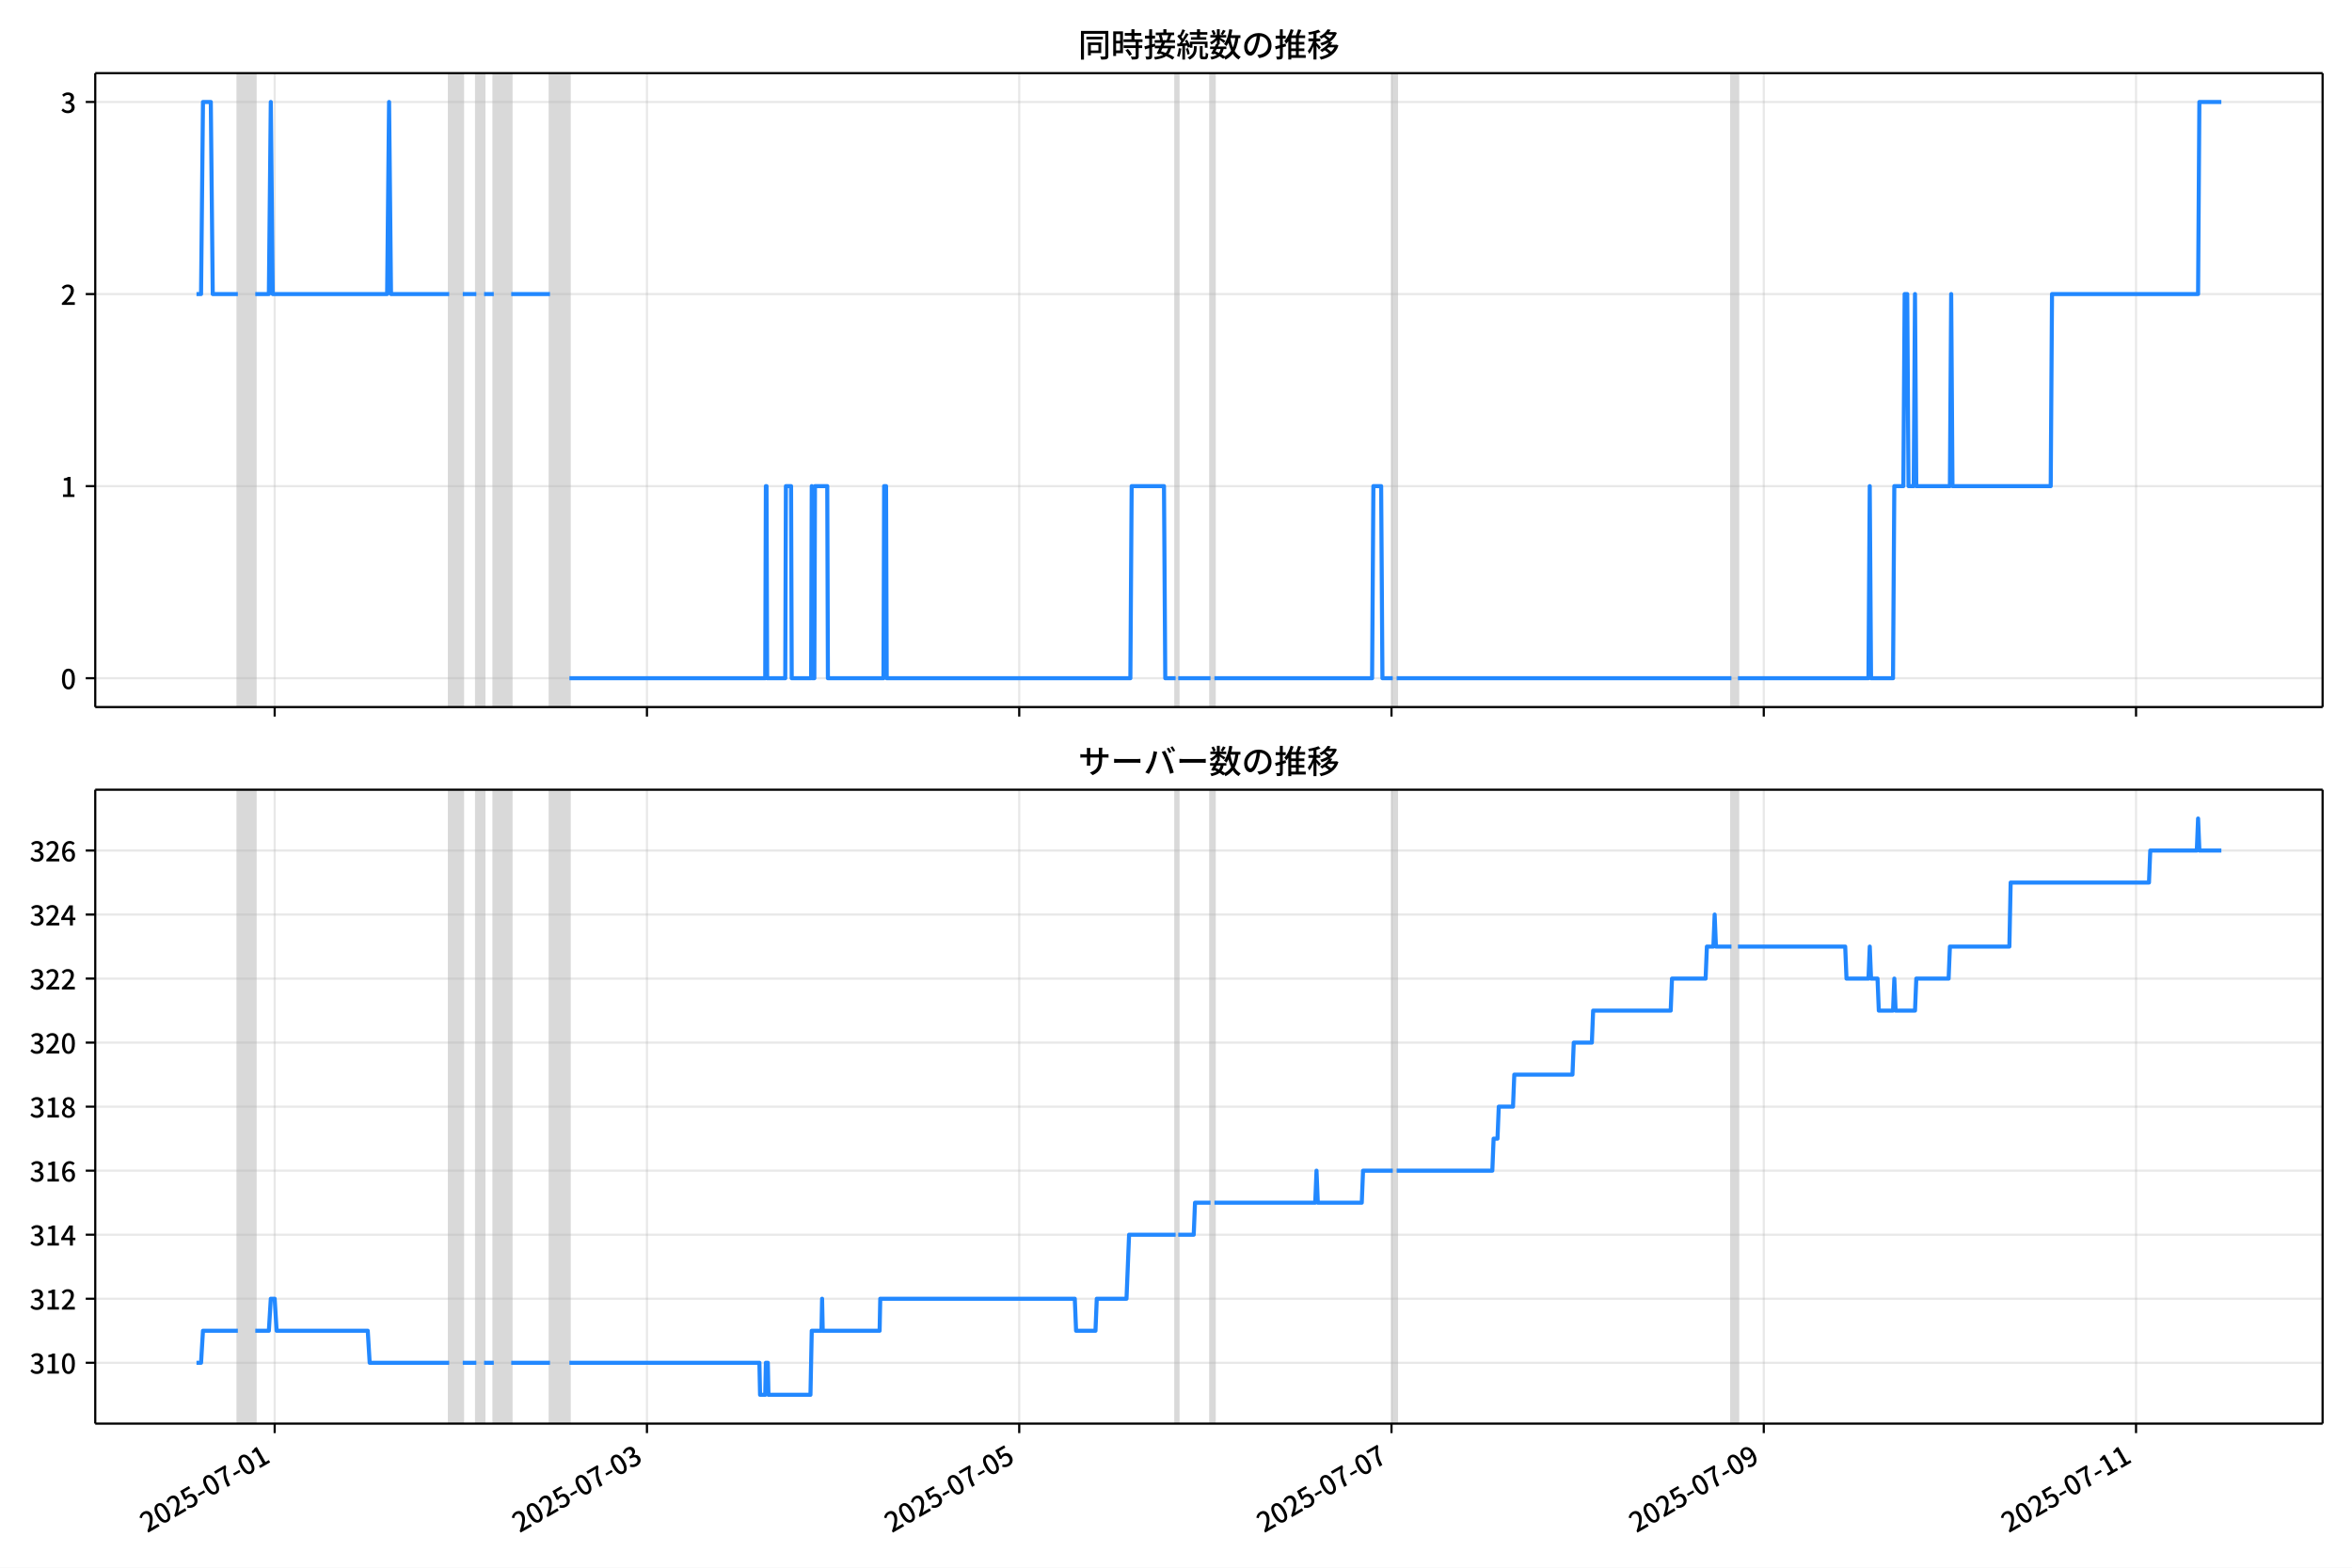
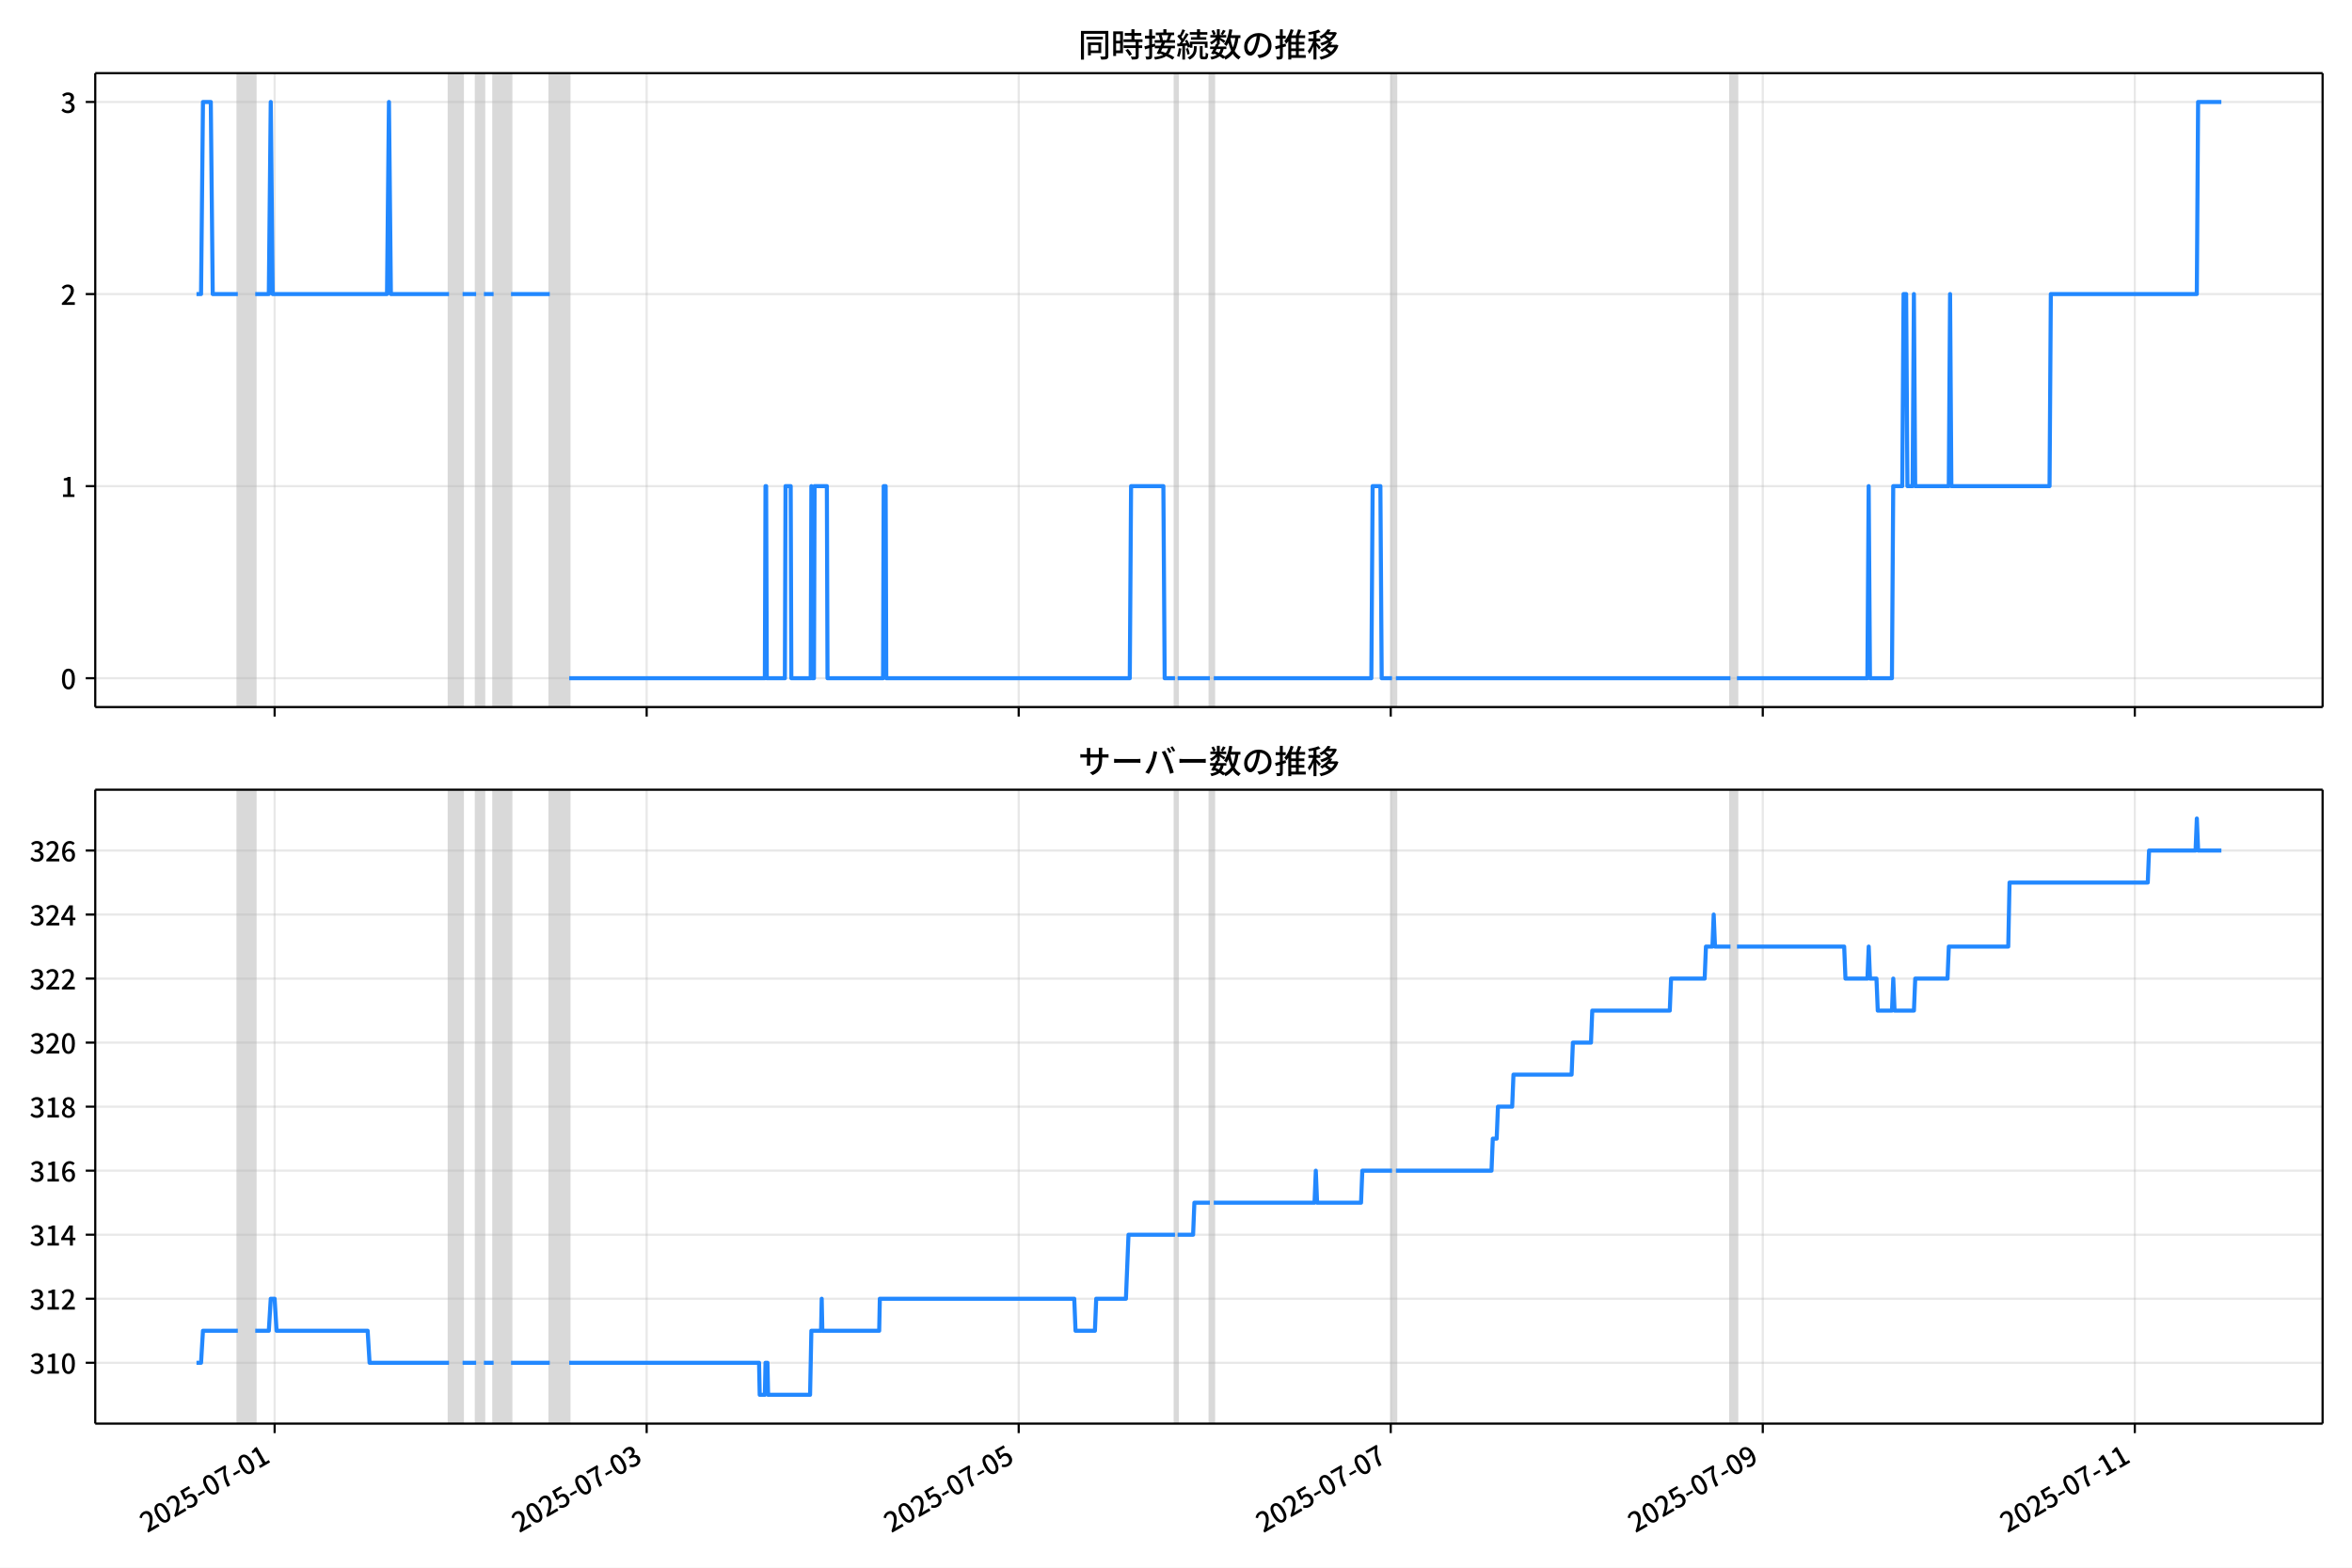
<svg xmlns="http://www.w3.org/2000/svg" xmlns:xlink="http://www.w3.org/1999/xlink" version="1.1" viewBox="0 0 864 576">
  <defs>
    <style type="text/css">*{stroke-linejoin: round; stroke-linecap: butt}</style>
  </defs>
  <g id="aa">
    <g id="ab">
      <path d="m0 576h864v-576h-864z" fill="#fff" />
    </g>
    <g id="ac">
      <g id="ad">
        <path d="m34.99 259.78h818.21v-232.9h-818.21z" fill="#fff" />
      </g>
      <g id="ae">
-         <path d="m87.369 259.78h6.41v-232.9h-6.41z" clip-path="url(#b)" fill="#808080" opacity=".3" stroke="#808080" />
+         <path d="m87.359 259.78h6.406v-232.9h-6.406z" clip-path="url(#b)" fill="#808080" opacity=".3" stroke="#808080" />
      </g>
      <g id="af">
-         <path d="m165.01 259.78h4.986v-232.9h-4.986z" clip-path="url(#b)" fill="#808080" opacity=".3" stroke="#808080" />
+         <path d="m164.95 259.78h4.983v-232.9h-4.983z" clip-path="url(#b)" fill="#808080" opacity=".3" stroke="#808080" />
      </g>
      <g id="ag">
-         <path d="m174.98 259.78h2.849v-232.9h-2.849z" clip-path="url(#b)" fill="#808080" opacity=".3" stroke="#808080" />
+         <path d="m174.91 259.78h2.847v-232.9h-2.847z" clip-path="url(#b)" fill="#808080" opacity=".3" stroke="#808080" />
      </g>
      <g id="ah">
-         <path d="m181.39 259.78h6.41v-232.9h-6.41z" clip-path="url(#b)" fill="#808080" opacity=".3" stroke="#808080" />
+         <path d="m181.32 259.78h6.406v-232.9h-6.406z" clip-path="url(#b)" fill="#808080" opacity=".3" stroke="#808080" />
      </g>
      <g id="ai">
-         <path d="m202.04 259.78h7.123v-232.9h-7.123z" clip-path="url(#b)" fill="#808080" opacity=".3" stroke="#808080" />
+         <path d="m201.96 259.78h7.118v-232.9h-7.118z" clip-path="url(#b)" fill="#808080" opacity=".3" stroke="#808080" />
      </g>
      <g id="aj">
-         <path d="m431.86 259.78h.95v-232.9h-.95z" clip-path="url(#b)" fill="#808080" opacity=".3" stroke="#808080" />
+         <path d="m431.63 259.78h.949v-232.9h-.949z" clip-path="url(#b)" fill="#808080" opacity=".3" stroke="#808080" />
      </g>
      <g id="ak">
-         <path d="m444.68 259.78h1.425v-232.9h-1.425z" clip-path="url(#b)" fill="#808080" opacity=".3" stroke="#808080" />
+         <path d="m444.45 259.78h1.424v-232.9h-1.424z" clip-path="url(#b)" fill="#808080" opacity=".3" stroke="#808080" />
      </g>
      <g id="al">
-         <path d="m511.64 259.78h1.425v-232.9h-1.425z" clip-path="url(#b)" fill="#808080" opacity=".3" stroke="#808080" />
+         <path d="m511.36 259.78h1.424v-232.9h-1.424z" clip-path="url(#b)" fill="#808080" opacity=".3" stroke="#808080" />
      </g>
      <g id="am">
-         <path d="m636.04 259.78h2.374v-232.9h-2.374z" clip-path="url(#b)" fill="#808080" opacity=".3" stroke="#808080" />
+         <path d="m635.69 259.78h2.373v-232.9h-2.373z" clip-path="url(#b)" fill="#808080" opacity=".3" stroke="#808080" />
      </g>
      <g id="an">
        <g id="ao">
          <g id="ap">
-             <path d="m100.9 259.78v-232.9" clip-path="url(#b)" fill="none" stroke="#b0b0b0" stroke-linecap="square" stroke-opacity=".3" stroke-width=".8" />
+             <path d="m100.88 259.78v-232.9" clip-path="url(#b)" fill="none" stroke="#b0b0b0" stroke-linecap="square" stroke-opacity=".3" stroke-width=".8" />
          </g>
          <g id="aq">
            <defs>
              <path id="f" d="m0 0v3.5" stroke="#000" stroke-width=".8" />
            </defs>
-             <use x="100.902" y="259.778" stroke="#000000" stroke-width=".8" xlink:href="#f" />
+             <use x="100.884" y="259.778" stroke="#000000" stroke-width=".8" xlink:href="#f" />
          </g>
        </g>
        <g id="ar">
          <g id="as">
-             <path d="m237.66 259.78v-232.9" clip-path="url(#b)" fill="none" stroke="#b0b0b0" stroke-linecap="square" stroke-opacity=".3" stroke-width=".8" />
+             <path d="m237.55 259.78v-232.9" clip-path="url(#b)" fill="none" stroke="#b0b0b0" stroke-linecap="square" stroke-opacity=".3" stroke-width=".8" />
          </g>
          <g id="at">
-             <use x="237.655" y="259.778" stroke="#000000" stroke-width=".8" xlink:href="#f" />
+             <use x="237.55" y="259.778" stroke="#000000" stroke-width=".8" xlink:href="#f" />
          </g>
        </g>
        <g id="au">
          <g id="av">
-             <path d="m374.41 259.78v-232.9" clip-path="url(#b)" fill="none" stroke="#b0b0b0" stroke-linecap="square" stroke-opacity=".3" stroke-width=".8" />
+             <path d="m374.22 259.78v-232.9" clip-path="url(#b)" fill="none" stroke="#b0b0b0" stroke-linecap="square" stroke-opacity=".3" stroke-width=".8" />
          </g>
          <g id="aw">
-             <use x="374.409" y="259.778" stroke="#000000" stroke-width=".8" xlink:href="#f" />
+             <use x="374.216" y="259.778" stroke="#000000" stroke-width=".8" xlink:href="#f" />
          </g>
        </g>
        <g id="ax">
          <g id="ay">
-             <path d="m511.16 259.78v-232.9" clip-path="url(#b)" fill="none" stroke="#b0b0b0" stroke-linecap="square" stroke-opacity=".3" stroke-width=".8" />
+             <path d="m510.88 259.78v-232.9" clip-path="url(#b)" fill="none" stroke="#b0b0b0" stroke-linecap="square" stroke-opacity=".3" stroke-width=".8" />
          </g>
          <g id="az">
-             <use x="511.162" y="259.778" stroke="#000000" stroke-width=".8" xlink:href="#f" />
+             <use x="510.882" y="259.778" stroke="#000000" stroke-width=".8" xlink:href="#f" />
          </g>
        </g>
        <g id="ba">
          <g id="bb">
-             <path d="m647.92 259.78v-232.9" clip-path="url(#b)" fill="none" stroke="#b0b0b0" stroke-linecap="square" stroke-opacity=".3" stroke-width=".8" />
+             <path d="m647.55 259.78v-232.9" clip-path="url(#b)" fill="none" stroke="#b0b0b0" stroke-linecap="square" stroke-opacity=".3" stroke-width=".8" />
          </g>
          <g id="bc">
-             <use x="647.916" y="259.778" stroke="#000000" stroke-width=".8" xlink:href="#f" />
+             <use x="647.549" y="259.778" stroke="#000000" stroke-width=".8" xlink:href="#f" />
          </g>
        </g>
        <g id="bd">
          <g id="be">
-             <path d="m784.67 259.78v-232.9" clip-path="url(#b)" fill="none" stroke="#b0b0b0" stroke-linecap="square" stroke-opacity=".3" stroke-width=".8" />
+             <path d="m784.21 259.78v-232.9" clip-path="url(#b)" fill="none" stroke="#b0b0b0" stroke-linecap="square" stroke-opacity=".3" stroke-width=".8" />
          </g>
          <g id="bf">
-             <use x="784.669" y="259.778" stroke="#000000" stroke-width=".8" xlink:href="#f" />
+             <use x="784.215" y="259.778" stroke="#000000" stroke-width=".8" xlink:href="#f" />
          </g>
        </g>
      </g>
      <g id="bg">
        <g id="bh">
          <g id="bi">
            <path d="m34.99 249.19h818.21" clip-path="url(#b)" fill="none" stroke="#b0b0b0" stroke-linecap="square" stroke-opacity=".3" stroke-width=".8" />
          </g>
          <g id="bj">
            <defs>
              <path id="e" d="m0 0h-3.5" stroke="#000" stroke-width=".8" />
            </defs>
            <use x="34.99" y="249.191" stroke="#000000" stroke-width=".8" xlink:href="#e" />
          </g>
          <g id="bk">
            <g transform="translate(22.29 253.18) scale(.1 -.1)">
              <defs>
                <path id="c" transform="scale(.015625)" d="m1830-90q-460 0-806 275-346 276-535 823-188 547-188 1366 0 820 188 1357 189 538 535 803 346 266 806 266 461 0 800-269 340-269 528-803 189-534 189-1354 0-819-189-1366-188-547-528-823-339-275-800-275zm0 589q237 0 422 185 186 186 288 599 103 413 103 1091 0 679-103 1082-102 403-288 582-185 180-422 180-236 0-422-180-186-179-292-582-105-403-105-1082 0-678 105-1091 106-413 292-599 186-185 422-185z" />
              </defs>
              <use xlink:href="#c" />
            </g>
          </g>
        </g>
        <g id="bl">
          <g id="bm">
            <path d="m34.99 178.62h818.21" clip-path="url(#b)" fill="none" stroke="#b0b0b0" stroke-linecap="square" stroke-opacity=".3" stroke-width=".8" />
          </g>
          <g id="bn">
            <use x="34.99" y="178.616" stroke="#000000" stroke-width=".8" xlink:href="#e" />
          </g>
          <g id="bo">
            <g transform="translate(22.29 182.6) scale(.1 -.1)">
              <defs>
                <path id="i" transform="scale(.015625)" d="m544 0v608h1037v3277h-845v467q333 58 579 147 247 90 451 218h557v-4109h915v-608h-2694z" />
              </defs>
              <use xlink:href="#i" />
            </g>
          </g>
        </g>
        <g id="bp">
          <g id="bq">
            <path d="m34.99 108.04h818.21" clip-path="url(#b)" fill="none" stroke="#b0b0b0" stroke-linecap="square" stroke-opacity=".3" stroke-width=".8" />
          </g>
          <g id="br">
            <use x="34.99" y="108.041" stroke="#000000" stroke-width=".8" xlink:href="#e" />
          </g>
          <g id="bs">
            <g transform="translate(22.29 112.03) scale(.1 -.1)">
              <defs>
                <path id="d" transform="scale(.015625)" d="m282 0v429q697 621 1164 1136 468 515 701 956 234 442 234 826 0 256-87 451-86 196-262 301-176 106-445 106-275 0-506-151-230-150-422-368l-416 410q301 333 637 518 336 186 803 186 429 0 749-176t496-493 176-745q0-455-224-919t-615-935q-390-470-889-950 186 20 394 36t374 16h1184v-634h-3046z" />
              </defs>
              <use xlink:href="#d" />
            </g>
          </g>
        </g>
        <g id="bt">
          <g id="bu">
            <path d="m34.99 37.466h818.21" clip-path="url(#b)" fill="none" stroke="#b0b0b0" stroke-linecap="square" stroke-opacity=".3" stroke-width=".8" />
          </g>
          <g id="bv">
            <use x="34.99" y="37.466" stroke="#000000" stroke-width=".8" xlink:href="#e" />
          </g>
          <g id="bw">
            <g transform="translate(22.29 41.451) scale(.1 -.1)">
              <defs>
                <path id="h" transform="scale(.015625)" d="m1715-90q-371 0-656 90t-503 240q-217 150-377 323l359 474q211-205 479-359 269-153 634-153 269 0 467 92 199 93 311 266t112 423q0 256-125 451t-429 300q-304 106-835 106v551q467 0 732 105 266 106 384 291 119 186 119 423 0 307-192 489-192 183-531 183-269 0-503-119-233-118-438-316l-384 460q282 256 614 413 333 157 737 157 422 0 748-144 327-144 512-413 186-269 186-659 0-403-221-685-221-281-592-422v-26q269-70 490-227t349-400 128-557q0-422-215-726-214-304-573-468-358-163-787-163z" />
              </defs>
              <use xlink:href="#h" />
            </g>
          </g>
        </g>
      </g>
      <g id="bx">
-         <path d="m72.181 108.04h1.672l.711-70.575h2.873l.714 70.575h9.218m6.41 0h4.986l.712-70.575.712 70.575h42.023l.712-70.575.712 70.575h21.368m4.986 0h4.986m2.849 0h3.561m6.41 0h14.245m7.123 141.15h71.938l.237-70.575h.237l.237 70.575h6.648l.237-70.575h1.899l.237 70.575h7.123l.237-70.575.237 70.575h.712l.237-70.575h4.511l.237 70.575h20.418l.237-70.575h.712l.237 70.575h89.507l.475-70.575h11.871l.475 70.575h3.799m.95 0h11.871m1.425 0h57.93l.475-70.575h2.849l.475 70.575h3.799m1.425 0h122.98m2.374 0h47.959l.475-70.575.475 70.575h8.072l.475-70.575h3.324l.475-70.575h.95l.475 70.575h1.899l.475-70.575.475 70.575h12.346l.475-70.575.475 70.575h36.088l.475-70.575h53.657l.475-70.575h8.072v0" clip-path="url(#b)" fill="none" stroke="#28f" stroke-linecap="square" stroke-width="1.5" />
+         <path d="m72.181 108.04h1.671l.71-70.575h2.871l.713 70.575h9.212m6.406 0h4.983l.712-70.575.712 70.575h41.996l.712-70.575.712 70.575h21.354m4.983 0h4.983m2.847 0h3.559m6.406 0h14.236m7.118 141.15h71.892l.237-70.575h.237l.237 70.575h6.644l.237-70.575h1.898l.237 70.575h7.118l.237-70.575.237 70.575h.712l.237-70.575h4.508l.237 70.575h20.405l.237-70.575h.712l.237 70.575h89.45l.475-70.575h11.863l.475 70.575h3.796m.949 0h11.863m1.424 0h57.893l.475-70.575h2.847l.475 70.575h3.796m1.424 0h122.9m2.373 0h47.928l.475-70.575.475 70.575h8.067l.475-70.575h3.322l.475-70.575h.949l.475 70.575h1.898l.475-70.575.475 70.575h12.338l.475-70.575.475 70.575h36.065l.475-70.575h53.623l.475-70.575h8.542v0" clip-path="url(#b)" fill="none" stroke="#28f" stroke-linecap="square" stroke-width="1.5" />
      </g>
      <g id="by">
        <path d="m34.99 259.78v-232.9" fill="none" stroke="#000" stroke-linecap="square" stroke-width=".8" />
      </g>
      <g id="bz">
        <path d="m853.2 259.78v-232.9" fill="none" stroke="#000" stroke-linecap="square" stroke-width=".8" />
      </g>
      <g id="ca">
        <path d="m34.99 259.78h818.21" fill="none" stroke="#000" stroke-linecap="square" stroke-width=".8" />
      </g>
      <g id="cb">
        <path d="m34.99 26.88h818.21" fill="none" stroke="#000" stroke-linecap="square" stroke-width=".8" />
      </g>
      <g id="cc">
        <g transform="translate(396.1 20.88) scale(.12 -.12)">
          <defs>
            <path id="v" transform="scale(.015625)" d="m1587 3936h3232v-518h-3232v518zm320-1114h557v-2534h-557v2534zm301 0h2291v-2086h-2291v512h1734v1069h-1734v505zm-1683 2260h5113v-570h-4524v-5056h-589v5626zm4768 0h595v-4896q0-250-67-397t-227-218q-160-77-426-96t-675-19q-13 83-45 192t-77 218q-45 108-89 185 281-13 527-13 247 0 330 0 83 7 118 42 36 35 36 112v4890z" />
            <path id="t" transform="scale(.015625)" d="m2714 4672h3238v-525h-3238v525zm-244-1235h3712v-538h-3712v538zm20-1184h3635v-531h-3635v531zm1523 3155h595v-2310h-595v2310zm832-2451h589v-2823q0-230-61-364-61-135-227-199-167-70-423-86t-633-16q-20 121-78 285-57 163-121 284 275-6 509-9t310-3q77 6 106 28 29 23 29 93v2810zm-2023-1677 487 282q153-160 313-352t294-381q135-189 206-343l-519-313q-64 153-189 348-124 196-278 394-154 199-314 365zm-2086 3718h1619v-4281h-1619v544h1056v3187h-1056v550zm32-1843h1293v-537h-1293v537zm-320 1843h563v-4832h-563v4832z" />
            <path id="u" transform="scale(.015625)" d="m3866 5408h614v-870h-614v870zm-1479-653h3597v-518h-3597v518zm-230-1485h4e3v-518h-4e3v518zm825 922 519 102q64-160 121-342 58-182 96-352 39-170 45-304l-544-128q-6 134-42 313-35 180-83 365-48 186-112 346zm1856 109 589-71q-96-275-202-557-105-281-195-486l-518 77q58 147 122 329 64 183 118 372t86 336zm-2643-2106h3943v-518h-3943v518zm1408 685 602-115q-167-371-362-784t-390-797-362-685l-525 179q160 288 346 666t368 784 323 752zm-659-2157 358 403q352-102 733-240 381-137 752-304 371-166 697-336 327-169 558-329l-384-461q-218 160-532 336-313 176-685 345-371 170-755 323-384 154-742 263zm1894 1114 583-71q-122-550-353-944-230-393-604-662t-922-435q-547-167-1296-269-25 128-93 269-67 141-137 230 678 64 1168 192t819 349q330 221 531 550 202 330 304 791zm-4684 217q396 90 953 240 557 151 1120 311l77-544q-525-154-1053-311-528-156-963-284l-134 588zm121 2093h1965v-563h-1965v563zm819 1248h576v-5229q0-236-51-374t-192-208q-141-77-355-99-214-23-541-16-13 115-64 288t-109 294q205-6 381-6t234 0q64 0 92 28 29 29 29 93v5229z" />
            <path id="s" transform="scale(.015625)" d="m4058 5408h595v-1798h-595v1798zm-1415-563h3443v-499h-3443v499zm231-992h3008v-499h-3008v499zm-224-877h3475v-1203h-531v729h-2432v-729h-512v1203zm1964-877h551v-1881q0-122 22-157 23-35 106-35 25 0 92 0 68 0 135 0t99 0q51 0 83 54t45 224 19 515q90-70 234-131t259-93q-19-429-83-662-64-234-183-326-118-93-316-93-39 0-103 0t-134 0-138 0q-67 0-99 0-237 0-365 64t-176 218q-48 153-48 422v1881zm-1164-6h550v-455q0-243-48-528-48-284-186-579-137-294-409-572-272-279-727-503-70 90-192 208-121 118-230 195 416 205 665 438 250 234 371 474 122 240 164 467 42 228 42 413v442zm-2240 3309 524-192q-121-244-259-503-137-259-275-496t-259-416l-410 173q122 186 246 438 125 253 240 515 116 263 193 481zm716-743 500-230q-224-359-496-756-272-396-548-764-275-368-518-650l-358 205q179 211 377 483 199 272 387 569 189 298 358 592 170 295 298 551zm-1721-665 307 403q166-154 339-340 173-185 320-364t224-327l-326-460q-77 160-218 348-141 189-314 384-172 196-332 356zm1485-832 435 179q128-211 249-458 122-246 215-474 93-227 137-412l-473-211q-32 185-119 422-86 237-201 486-115 250-243 468zm-1530-583q422 26 998 54 576 29 1184 68l7-499q-570-45-1127-84-556-38-992-70l-70 531zm1702-992 436 135q121-276 214-596t118-556l-454-148q-26 237-112 563-86 327-202 602zm-1363 109 499-83q-57-455-163-897-105-441-253-748-51 32-134 73-83 42-170 83-86 42-144 62 148 294 234 697t131 813zm691 627h525v-2861h-525v2861z" />
            <path id="m" transform="scale(.015625)" d="m224 2022h3187v-499h-3187v499zm51 2247h3111v-487h-3111v487zm1127-1735 563-121q-154-320-333-672t-352-679q-173-326-326-582l-532 173q148 243 324 566t345 669q170 346 311 646zm934-832 563-64q-89-480-262-838t-461-614-701-432-976-298q-25 128-99 269t-157 237q659 102 1085 303 426 202 666 554t342 883zm422 3597 519-211q-147-218-298-436-150-217-278-377l-403 186q121 173 252 413 132 240 208 425zm-1203 109h563v-2957h-563v2957zm-1075-320 448 186q134-192 246-420 112-227 157-393l-467-211q-38 172-147 406t-237 432zm1094-1050 397-236q-160-263-400-529-240-265-519-489-278-224-553-378-51 103-141 237-89 135-179 218 269 109 534 294 266 186 493 416 228 231 368 467zm487-204q83-45 246-145 163-99 352-211t346-211 221-150l-327-423q-83 77-230 198-147 122-317 253-170 132-327 250-156 119-259 189l295 250zm1798 396h2311v-556h-2311v556zm115 1178 615-90q-103-640-263-1235t-384-1101q-224-505-512-889-44 57-134 134t-186 157-166 125q275 339 473 796 199 458 340 995 141 538 217 1108zm1223-1510 614-58q-147-1101-445-1940-297-838-813-1443-515-604-1321-1014-26 71-90 177-64 105-134 208-70 102-128 159 742 346 1212 880 471 535 730 1290 260 755 375 1741zm-1005-135q134-851 387-1597 253-745 659-1305 407-560 1002-874-70-57-154-150-83-93-154-189-70-96-121-179-633 371-1056 988-422 618-688 1434-265 816-425 1783l550 89zm-3309-3065 327 416q377-148 754-330 378-182 701-378 324-195 548-368l-416-435q-211 179-519 378-307 198-666 383-358 186-729 334z" />
            <path id="r" transform="scale(.015625)" d="m3686 4378q-64-493-163-1041-99-547-265-1084-192-653-432-1104t-522-688-595-237q-320 0-596 221-275 221-448 621-172 400-172 931 0 537 220 1017 221 480 611 851 391 372 909 583 519 211 1121 211 576 0 1040-186 464-185 793-515 330-329 502-771 173-441 173-941 0-672-278-1194-278-521-816-851-538-329-1318-444l-378 601q166 20 307 42t263 48q307 70 585 217 279 148 496 375 218 227 342 534 125 308 125 692t-122 713q-121 330-358 573-236 243-582 380-346 138-781 138-525 0-935-186-409-185-694-489-284-304-432-656-147-352-147-678 0-365 89-605 90-240 224-355 135-115 276-115t288 144 297 457q151 314 298 800 147 461 246 982 100 522 145 1021l684-12z" />
            <path id="n" transform="scale(.015625)" d="m2995 2925h2893v-519h-2893v519zm0-1280h2893v-519h-2893v519zm-64-1299h3232v-557h-3232v557zm1312 3577h563v-3763h-563v3763zm429 1466 634-141q-154-390-340-794-185-403-339-684l-512 140q103 199 208 458 106 259 195 528 90 269 154 493zm-1472 25 582-147q-153-518-371-1018-217-499-483-931t-573-758q-38 64-109 160-70 96-147 198-77 103-141 160 416 416 733 1034t509 1302zm128-1203h2720v-537h-2720v-4205h-582v4422l313 320h269zm-3174-2157q396 90 953 240 557 151 1120 311l77-544q-525-154-1053-311-528-156-963-284l-134 588zm121 2093h1965v-563h-1965v563zm819 1248h576v-5229q0-236-51-374t-192-208q-141-77-355-99-214-23-541-16-13 115-64 288t-109 294q205-6 381-6t234 0q64 0 92 28 29 29 29 93v5229z" />
            <path id="l" transform="scale(.015625)" d="m4051 5402 595-109q-281-493-729-941t-1107-806q-39 64-106 144t-141 153q-73 74-137 119 608 288 1011 678t614 762zm-77-557h1511v-493h-1863l352 493zm1293 0h109l109 25 384-179q-192-505-496-905t-695-701q-390-301-845-519-454-217-947-358-44 109-137 253t-176 227q448 109 867 294 419 186 777 445 359 259 631 592t419 730v96zm-1990-954 377 307q167-96 336-218 170-121 320-249 151-128 247-237l-397-332q-90 108-237 236t-317 259q-169 132-329 234zm1107-934 595-109q-307-538-803-1031-496-492-1232-876-38 64-102 144t-138 156q-74 77-138 116 455 217 807 483t604 554q253 288 407 563zm-90-589h1460v-506h-1818l358 506zm1268 0h121l109 26 384-167q-192-614-531-1075t-787-794q-448-332-983-553-534-221-1129-355-45 115-132 269-86 153-176 249 551 96 1043 285 493 189 903 473 410 285 714 669t464 883v90zm-2132-1056 410 339q186-102 384-237 198-134 371-275t282-269l-435-371q-103 128-270 272-166 144-361 288t-381 253zm-2150 3533h589v-5376h-589v5376zm-992-1242h2336v-569h-2336v569zm1024-224 365-160q-96-339-231-707-134-368-291-727-157-358-336-672-179-313-365-537-44 128-134 291t-160 272q173 192 339 457 167 266 323 570 157 304 282 618t208 595zm941 1946 416-467q-314-122-695-221-380-99-784-173-403-74-780-131-20 102-71 236-51 135-102 231 358 58 732 138 375 80 711 179t573 208zm-397-2579q58-45 179-170 122-125 266-266 144-140 259-265t160-183l-352-473q-58 102-157 255-99 154-218 317-118 164-227 311-108 147-185 237l275 237z" />
          </defs>
          <use xlink:href="#v" />
          <use transform="translate(100)" xlink:href="#t" />
          <use transform="translate(200)" xlink:href="#u" />
          <use transform="translate(300)" xlink:href="#s" />
          <use transform="translate(400)" xlink:href="#m" />
          <use transform="translate(500)" xlink:href="#r" />
          <use transform="translate(600)" xlink:href="#n" />
          <use transform="translate(700)" xlink:href="#l" />
        </g>
      </g>
    </g>
    <g id="cd">
      <g id="ce">
        <path d="m34.99 523.06h818.21v-232.9h-818.21z" fill="#fff" />
      </g>
      <g id="cf">
-         <path d="m87.369 523.06h6.41v-232.9h-6.41z" clip-path="url(#a)" fill="#808080" opacity=".3" stroke="#808080" />
+         <path d="m87.359 523.06h6.406v-232.9h-6.406z" clip-path="url(#a)" fill="#808080" opacity=".3" stroke="#808080" />
      </g>
      <g id="cg">
-         <path d="m165.01 523.06h4.986v-232.9h-4.986z" clip-path="url(#a)" fill="#808080" opacity=".3" stroke="#808080" />
+         <path d="m164.95 523.06h4.983v-232.9h-4.983z" clip-path="url(#a)" fill="#808080" opacity=".3" stroke="#808080" />
      </g>
      <g id="ch">
-         <path d="m174.98 523.06h2.849v-232.9h-2.849z" clip-path="url(#a)" fill="#808080" opacity=".3" stroke="#808080" />
+         <path d="m174.91 523.06h2.847v-232.9h-2.847z" clip-path="url(#a)" fill="#808080" opacity=".3" stroke="#808080" />
      </g>
      <g id="ci">
-         <path d="m181.39 523.06h6.41v-232.9h-6.41z" clip-path="url(#a)" fill="#808080" opacity=".3" stroke="#808080" />
+         <path d="m181.32 523.06h6.406v-232.9h-6.406z" clip-path="url(#a)" fill="#808080" opacity=".3" stroke="#808080" />
      </g>
      <g id="cj">
-         <path d="m202.04 523.06h7.123v-232.9h-7.123z" clip-path="url(#a)" fill="#808080" opacity=".3" stroke="#808080" />
+         <path d="m201.96 523.06h7.118v-232.9h-7.118z" clip-path="url(#a)" fill="#808080" opacity=".3" stroke="#808080" />
      </g>
      <g id="ck">
-         <path d="m431.86 523.06h.95v-232.9h-.95z" clip-path="url(#a)" fill="#808080" opacity=".3" stroke="#808080" />
+         <path d="m431.63 523.06h.949v-232.9h-.949z" clip-path="url(#a)" fill="#808080" opacity=".3" stroke="#808080" />
      </g>
      <g id="cl">
-         <path d="m444.68 523.06h1.425v-232.9h-1.425z" clip-path="url(#a)" fill="#808080" opacity=".3" stroke="#808080" />
+         <path d="m444.45 523.06h1.424v-232.9h-1.424z" clip-path="url(#a)" fill="#808080" opacity=".3" stroke="#808080" />
      </g>
      <g id="cm">
-         <path d="m511.64 523.06h1.425v-232.9h-1.425z" clip-path="url(#a)" fill="#808080" opacity=".3" stroke="#808080" />
+         <path d="m511.36 523.06h1.424v-232.9h-1.424z" clip-path="url(#a)" fill="#808080" opacity=".3" stroke="#808080" />
      </g>
      <g id="cn">
-         <path d="m636.04 523.06h2.374v-232.9h-2.374z" clip-path="url(#a)" fill="#808080" opacity=".3" stroke="#808080" />
+         <path d="m635.69 523.06h2.373v-232.9h-2.373z" clip-path="url(#a)" fill="#808080" opacity=".3" stroke="#808080" />
      </g>
      <g id="co">
        <g id="cp">
          <g id="cq">
-             <path d="m100.9 523.06v-232.9" clip-path="url(#a)" fill="none" stroke="#b0b0b0" stroke-linecap="square" stroke-opacity=".3" stroke-width=".8" />
+             <path d="m100.88 523.06v-232.9" clip-path="url(#a)" fill="none" stroke="#b0b0b0" stroke-linecap="square" stroke-opacity=".3" stroke-width=".8" />
          </g>
          <g id="cr">
-             <use x="100.902" y="523.055" stroke="#000000" stroke-width=".8" xlink:href="#f" />
+             <use x="100.884" y="523.055" stroke="#000000" stroke-width=".8" xlink:href="#f" />
          </g>
          <g id="cs">
-             <g transform="translate(54.112 563.33) rotate(-30) scale(.1 -.1)">
+             <g transform="translate(54.094 563.33) rotate(-30) scale(.1 -.1)">
              <defs>
                <path id="k" transform="scale(.015625)" d="m1715-90q-365 0-653 90t-506 237q-217 147-383 307l352 480q134-134 294-246t361-183q202-70 452-70 262 0 473 118 212 119 333 346 122 227 122 541 0 460-247 716-246 256-649 256-224 0-384-64t-365-198l-365 237 141 2240h2387v-627h-1747l-109-1204q154 77 307 118 154 42 340 42 397 0 723-160t518-490q192-329 192-847 0-519-224-887t-586-560q-361-192-777-192z" />
                <path id="g" transform="scale(.015625)" d="m301 1536v544h1689v-544h-1689z" />
                <path id="j" transform="scale(.015625)" d="m1235 0q32 646 109 1187t224 1024 384 941 576 938h-2208v627h3027v-455q-409-512-665-989-256-476-397-969t-205-1053-90-1251h-755z" />
              </defs>
              <use xlink:href="#d" />
              <use transform="translate(57)" xlink:href="#c" />
              <use transform="translate(114)" xlink:href="#d" />
              <use transform="translate(171)" xlink:href="#k" />
              <use transform="translate(228)" xlink:href="#g" />
              <use transform="translate(263.7)" xlink:href="#c" />
              <use transform="translate(320.7)" xlink:href="#j" />
              <use transform="translate(377.7)" xlink:href="#g" />
              <use transform="translate(413.4)" xlink:href="#c" />
              <use transform="translate(470.4)" xlink:href="#i" />
            </g>
          </g>
        </g>
        <g id="ct">
          <g id="cu">
-             <path d="m237.66 523.06v-232.9" clip-path="url(#a)" fill="none" stroke="#b0b0b0" stroke-linecap="square" stroke-opacity=".3" stroke-width=".8" />
+             <path d="m237.55 523.06v-232.9" clip-path="url(#a)" fill="none" stroke="#b0b0b0" stroke-linecap="square" stroke-opacity=".3" stroke-width=".8" />
          </g>
          <g id="cv">
-             <use x="237.655" y="523.055" stroke="#000000" stroke-width=".8" xlink:href="#f" />
+             <use x="237.55" y="523.055" stroke="#000000" stroke-width=".8" xlink:href="#f" />
          </g>
          <g id="cw">
-             <g transform="translate(190.87 563.33) rotate(-30) scale(.1 -.1)">
+             <g transform="translate(190.76 563.33) rotate(-30) scale(.1 -.1)">
              <use xlink:href="#d" />
              <use transform="translate(57)" xlink:href="#c" />
              <use transform="translate(114)" xlink:href="#d" />
              <use transform="translate(171)" xlink:href="#k" />
              <use transform="translate(228)" xlink:href="#g" />
              <use transform="translate(263.7)" xlink:href="#c" />
              <use transform="translate(320.7)" xlink:href="#j" />
              <use transform="translate(377.7)" xlink:href="#g" />
              <use transform="translate(413.4)" xlink:href="#c" />
              <use transform="translate(470.4)" xlink:href="#h" />
            </g>
          </g>
        </g>
        <g id="cx">
          <g id="cy">
-             <path d="m374.41 523.06v-232.9" clip-path="url(#a)" fill="none" stroke="#b0b0b0" stroke-linecap="square" stroke-opacity=".3" stroke-width=".8" />
+             <path d="m374.22 523.06v-232.9" clip-path="url(#a)" fill="none" stroke="#b0b0b0" stroke-linecap="square" stroke-opacity=".3" stroke-width=".8" />
          </g>
          <g id="cz">
-             <use x="374.409" y="523.055" stroke="#000000" stroke-width=".8" xlink:href="#f" />
+             <use x="374.216" y="523.055" stroke="#000000" stroke-width=".8" xlink:href="#f" />
          </g>
          <g id="da">
-             <g transform="translate(327.62 563.33) rotate(-30) scale(.1 -.1)">
+             <g transform="translate(327.43 563.33) rotate(-30) scale(.1 -.1)">
              <use xlink:href="#d" />
              <use transform="translate(57)" xlink:href="#c" />
              <use transform="translate(114)" xlink:href="#d" />
              <use transform="translate(171)" xlink:href="#k" />
              <use transform="translate(228)" xlink:href="#g" />
              <use transform="translate(263.7)" xlink:href="#c" />
              <use transform="translate(320.7)" xlink:href="#j" />
              <use transform="translate(377.7)" xlink:href="#g" />
              <use transform="translate(413.4)" xlink:href="#c" />
              <use transform="translate(470.4)" xlink:href="#k" />
            </g>
          </g>
        </g>
        <g id="db">
          <g id="dc">
-             <path d="m511.16 523.06v-232.9" clip-path="url(#a)" fill="none" stroke="#b0b0b0" stroke-linecap="square" stroke-opacity=".3" stroke-width=".8" />
+             <path d="m510.88 523.06v-232.9" clip-path="url(#a)" fill="none" stroke="#b0b0b0" stroke-linecap="square" stroke-opacity=".3" stroke-width=".8" />
          </g>
          <g id="dd">
-             <use x="511.162" y="523.055" stroke="#000000" stroke-width=".8" xlink:href="#f" />
+             <use x="510.882" y="523.055" stroke="#000000" stroke-width=".8" xlink:href="#f" />
          </g>
          <g id="de">
-             <g transform="translate(464.37 563.33) rotate(-30) scale(.1 -.1)">
+             <g transform="translate(464.09 563.33) rotate(-30) scale(.1 -.1)">
              <use xlink:href="#d" />
              <use transform="translate(57)" xlink:href="#c" />
              <use transform="translate(114)" xlink:href="#d" />
              <use transform="translate(171)" xlink:href="#k" />
              <use transform="translate(228)" xlink:href="#g" />
              <use transform="translate(263.7)" xlink:href="#c" />
              <use transform="translate(320.7)" xlink:href="#j" />
              <use transform="translate(377.7)" xlink:href="#g" />
              <use transform="translate(413.4)" xlink:href="#c" />
              <use transform="translate(470.4)" xlink:href="#j" />
            </g>
          </g>
        </g>
        <g id="df">
          <g id="dg">
-             <path d="m647.92 523.06v-232.9" clip-path="url(#a)" fill="none" stroke="#b0b0b0" stroke-linecap="square" stroke-opacity=".3" stroke-width=".8" />
+             <path d="m647.55 523.06v-232.9" clip-path="url(#a)" fill="none" stroke="#b0b0b0" stroke-linecap="square" stroke-opacity=".3" stroke-width=".8" />
          </g>
          <g id="dh">
-             <use x="647.916" y="523.055" stroke="#000000" stroke-width=".8" xlink:href="#f" />
+             <use x="647.549" y="523.055" stroke="#000000" stroke-width=".8" xlink:href="#f" />
          </g>
          <g id="di">
-             <g transform="translate(601.13 563.33) rotate(-30) scale(.1 -.1)">
+             <g transform="translate(600.76 563.33) rotate(-30) scale(.1 -.1)">
              <defs>
                <path id="w" transform="scale(.015625)" d="m1562-90q-410 0-708 150-297 151-502 356l403 461q141-160 346-256t422-96q224 0 425 102 202 103 352 333 151 230 237 614 87 384 87 941 0 589-115 970t-323 563-496 182q-205 0-372-118-166-118-262-336t-96-525q0-301 86-512 87-211 259-323 173-112 417-112 224 0 460 141 237 141 448 461l32-544q-134-180-313-314t-371-208-384-74q-391 0-689 166-297 167-467 496-169 330-169 823 0 467 195 816t515 541 698 192q339 0 636-138 298-137 519-419 221-281 349-710t128-1018q0-691-141-1187t-391-807q-249-310-563-461-313-150-652-150z" />
              </defs>
              <use xlink:href="#d" />
              <use transform="translate(57)" xlink:href="#c" />
              <use transform="translate(114)" xlink:href="#d" />
              <use transform="translate(171)" xlink:href="#k" />
              <use transform="translate(228)" xlink:href="#g" />
              <use transform="translate(263.7)" xlink:href="#c" />
              <use transform="translate(320.7)" xlink:href="#j" />
              <use transform="translate(377.7)" xlink:href="#g" />
              <use transform="translate(413.4)" xlink:href="#c" />
              <use transform="translate(470.4)" xlink:href="#w" />
            </g>
          </g>
        </g>
        <g id="dj">
          <g id="dk">
-             <path d="m784.67 523.06v-232.9" clip-path="url(#a)" fill="none" stroke="#b0b0b0" stroke-linecap="square" stroke-opacity=".3" stroke-width=".8" />
+             <path d="m784.21 523.06v-232.9" clip-path="url(#a)" fill="none" stroke="#b0b0b0" stroke-linecap="square" stroke-opacity=".3" stroke-width=".8" />
          </g>
          <g id="dl">
-             <use x="784.669" y="523.055" stroke="#000000" stroke-width=".8" xlink:href="#f" />
+             <use x="784.215" y="523.055" stroke="#000000" stroke-width=".8" xlink:href="#f" />
          </g>
          <g id="dm">
-             <g transform="translate(737.88 563.33) rotate(-30) scale(.1 -.1)">
+             <g transform="translate(737.43 563.33) rotate(-30) scale(.1 -.1)">
              <use xlink:href="#d" />
              <use transform="translate(57)" xlink:href="#c" />
              <use transform="translate(114)" xlink:href="#d" />
              <use transform="translate(171)" xlink:href="#k" />
              <use transform="translate(228)" xlink:href="#g" />
              <use transform="translate(263.7)" xlink:href="#c" />
              <use transform="translate(320.7)" xlink:href="#j" />
              <use transform="translate(377.7)" xlink:href="#g" />
              <use transform="translate(413.4)" xlink:href="#i" />
              <use transform="translate(470.4)" xlink:href="#i" />
            </g>
          </g>
        </g>
      </g>
      <g id="dn">
        <g id="do">
          <g id="dp">
            <path d="m34.99 500.71h818.21" clip-path="url(#a)" fill="none" stroke="#b0b0b0" stroke-linecap="square" stroke-opacity=".3" stroke-width=".8" />
          </g>
          <g id="dq">
            <use x="34.99" y="500.707" stroke="#000000" stroke-width=".8" xlink:href="#e" />
          </g>
          <g id="dr">
            <g transform="translate(10.89 504.69) scale(.1 -.1)">
              <use xlink:href="#h" />
              <use transform="translate(57)" xlink:href="#i" />
              <use transform="translate(114)" xlink:href="#c" />
            </g>
          </g>
        </g>
        <g id="ds">
          <g id="dt">
            <path d="m34.99 477.18h818.21" clip-path="url(#a)" fill="none" stroke="#b0b0b0" stroke-linecap="square" stroke-opacity=".3" stroke-width=".8" />
          </g>
          <g id="du">
            <use x="34.99" y="477.182" stroke="#000000" stroke-width=".8" xlink:href="#e" />
          </g>
          <g id="dv">
            <g transform="translate(10.89 481.17) scale(.1 -.1)">
              <use xlink:href="#h" />
              <use transform="translate(57)" xlink:href="#i" />
              <use transform="translate(114)" xlink:href="#d" />
            </g>
          </g>
        </g>
        <g id="dw">
          <g id="dx">
            <path d="m34.99 453.66h818.21" clip-path="url(#a)" fill="none" stroke="#b0b0b0" stroke-linecap="square" stroke-opacity=".3" stroke-width=".8" />
          </g>
          <g id="dy">
            <use x="34.99" y="453.657" stroke="#000000" stroke-width=".8" xlink:href="#e" />
          </g>
          <g id="dz">
            <g transform="translate(10.89 457.64) scale(.1 -.1)">
              <defs>
                <path id="p" transform="scale(.015625)" d="m2170 0v3072q0 192 12 457 13 266 20 458h-26q-90-179-183-365-92-185-195-364l-921-1415h2579v-576h-3328v493l1875 2957h858v-4717h-691z" />
              </defs>
              <use xlink:href="#h" />
              <use transform="translate(57)" xlink:href="#i" />
              <use transform="translate(114)" xlink:href="#p" />
            </g>
          </g>
        </g>
        <g id="ea">
          <g id="eb">
            <path d="m34.99 430.13h818.21" clip-path="url(#a)" fill="none" stroke="#b0b0b0" stroke-linecap="square" stroke-opacity=".3" stroke-width=".8" />
          </g>
          <g id="ec">
            <use x="34.99" y="430.132" stroke="#000000" stroke-width=".8" xlink:href="#e" />
          </g>
          <g id="ed">
            <g transform="translate(10.89 434.12) scale(.1 -.1)">
              <defs>
                <path id="o" transform="scale(.015625)" d="m1971-90q-339 0-634 144-294 144-518 435-224 292-352 733-128 442-128 1044 0 678 147 1161 148 483 397 784 250 301 570 445t665 144q397 0 688-147 292-147 490-359l-403-448q-128 154-327 253-198 99-409 99-307 0-567-182-259-182-413-605-153-422-153-1145 0-608 115-1002t326-589q212-195 493-195 212 0 375 121 163 122 259 343t96 522q0 300-90 511-89 212-259 320-169 109-419 109-211 0-451-134t-458-461l-25 538q134 192 313 323t374 201q196 71 375 71 397 0 694-163 298-163 467-490 170-326 170-825 0-468-195-817-195-348-512-544-317-195-701-195z" />
              </defs>
              <use xlink:href="#h" />
              <use transform="translate(57)" xlink:href="#i" />
              <use transform="translate(114)" xlink:href="#o" />
            </g>
          </g>
        </g>
        <g id="ee">
          <g id="ef">
            <path d="m34.99 406.61h818.21" clip-path="url(#a)" fill="none" stroke="#b0b0b0" stroke-linecap="square" stroke-opacity=".3" stroke-width=".8" />
          </g>
          <g id="eg">
            <use x="34.99" y="406.607" stroke="#000000" stroke-width=".8" xlink:href="#e" />
          </g>
          <g id="eh">
            <g transform="translate(10.89 410.59) scale(.1 -.1)">
              <defs>
                <path id="x" transform="scale(.015625)" d="m1830-90q-441 0-787 163-345 164-547 448-202 285-202 650 0 314 122 557t314 419 403 291v32q-256 186-442 458-185 272-185 643 0 365 176 640t480 425q304 151 694 151 410 0 704-160t457-439q164-278 164-649 0-237-96-448t-234-381q-137-169-291-278v-32q218-115 397-285 179-169 288-406t109-557q0-346-189-628-189-281-532-448-342-166-803-166zm314 2708q205 198 310 419 106 221 106 464 0 211-83 384t-247 272q-163 99-393 99-288 0-480-183-192-182-192-502 0-256 134-429 135-172 359-294t486-230zm-294-2170q236 0 418 89 183 90 285 253 103 164 103 388 0 211-90 367-89 157-246 272-157 116-368 215t-454 195q-244-173-398-426-153-252-153-553 0-237 118-416 119-179 324-282 205-102 461-102z" />
              </defs>
              <use xlink:href="#h" />
              <use transform="translate(57)" xlink:href="#i" />
              <use transform="translate(114)" xlink:href="#x" />
            </g>
          </g>
        </g>
        <g id="ei">
          <g id="ej">
            <path d="m34.99 383.08h818.21" clip-path="url(#a)" fill="none" stroke="#b0b0b0" stroke-linecap="square" stroke-opacity=".3" stroke-width=".8" />
          </g>
          <g id="ek">
            <use x="34.99" y="383.082" stroke="#000000" stroke-width=".8" xlink:href="#e" />
          </g>
          <g id="el">
            <g transform="translate(10.89 387.07) scale(.1 -.1)">
              <use xlink:href="#h" />
              <use transform="translate(57)" xlink:href="#d" />
              <use transform="translate(114)" xlink:href="#c" />
            </g>
          </g>
        </g>
        <g id="em">
          <g id="en">
            <path d="m34.99 359.56h818.21" clip-path="url(#a)" fill="none" stroke="#b0b0b0" stroke-linecap="square" stroke-opacity=".3" stroke-width=".8" />
          </g>
          <g id="eo">
            <use x="34.99" y="359.557" stroke="#000000" stroke-width=".8" xlink:href="#e" />
          </g>
          <g id="ep">
            <g transform="translate(10.89 363.54) scale(.1 -.1)">
              <use xlink:href="#h" />
              <use transform="translate(57)" xlink:href="#d" />
              <use transform="translate(114)" xlink:href="#d" />
            </g>
          </g>
        </g>
        <g id="eq">
          <g id="er">
            <path d="m34.99 336.03h818.21" clip-path="url(#a)" fill="none" stroke="#b0b0b0" stroke-linecap="square" stroke-opacity=".3" stroke-width=".8" />
          </g>
          <g id="es">
            <use x="34.99" y="336.032" stroke="#000000" stroke-width=".8" xlink:href="#e" />
          </g>
          <g id="et">
            <g transform="translate(10.89 340.02) scale(.1 -.1)">
              <use xlink:href="#h" />
              <use transform="translate(57)" xlink:href="#d" />
              <use transform="translate(114)" xlink:href="#p" />
            </g>
          </g>
        </g>
        <g id="eu">
          <g id="ev">
            <path d="m34.99 312.51h818.21" clip-path="url(#a)" fill="none" stroke="#b0b0b0" stroke-linecap="square" stroke-opacity=".3" stroke-width=".8" />
          </g>
          <g id="ew">
            <use x="34.99" y="312.507" stroke="#000000" stroke-width=".8" xlink:href="#e" />
          </g>
          <g id="ex">
            <g transform="translate(10.89 316.49) scale(.1 -.1)">
              <use xlink:href="#h" />
              <use transform="translate(57)" xlink:href="#d" />
              <use transform="translate(114)" xlink:href="#o" />
            </g>
          </g>
        </g>
      </g>
      <g id="ey">
-         <path d="m72.181 500.71h1.672l.711-11.763h12.805m6.41 0h4.986l.712-11.763h1.425l.712 11.763h33.476l.712 11.763h29.203m4.986 0h4.986m2.849 0h3.561m6.41 0h14.245m7.123 0h69.801l.237 11.763h1.899l.237-11.763h.712l.237 11.763h15.432l.475-23.525h3.561l.237-11.763.237 11.763h20.893l.237-11.763h71.463l.475 11.763h7.123l.475-11.763h10.921l.95-23.525h17.094m.95 0h5.698l.475-11.763h5.698m1.425 0h37.037l.475-11.763.475 11.763h16.145l.475-11.763h10.921m1.425 0h35.138l.475-11.763h1.425l.475-11.763h5.223l.475-11.763h21.368l.475-11.763h6.648l.475-11.763h28.49l.475-11.763h12.346l.475-11.763h2.374l.475-11.763.475 11.763h5.698m2.374 0h39.412l.475 11.763h8.072l.475-11.763.475 11.763h2.374l.475 11.763h5.223l.475-11.763.475 11.763h7.123l.475-11.763h11.871l.475-11.763h21.843l.475-23.525h50.808l.475-11.763h17.094l.475-11.763.475 11.763h8.072v0" clip-path="url(#a)" fill="none" stroke="#28f" stroke-linecap="square" stroke-width="1.5" />
+         <path d="m72.181 500.71h1.671l.71-11.763h12.797m6.406 0h4.983l.712-11.763h1.424l.712 11.763h33.455l.712 11.763h29.184m4.983 0h4.983m2.847 0h3.559m6.406 0h14.236m7.118 0h69.757l.237 11.763h1.898l.237-11.763h.712l.237 11.763h15.422l.475-23.525h3.559l.237-11.763.237 11.763h20.88l.237-11.763h71.418l.475 11.763h7.118l.475-11.763h10.914l.949-23.525h17.083m.949 0h5.694l.475-11.763h5.694m1.424 0h37.014l.475-11.763.475 11.763h16.134l.475-11.763h10.914m1.424 0h35.116l.475-11.763h1.424l.475-11.763h5.22l.475-11.763h21.354l.475-11.763h6.644l.475-11.763h28.472l.475-11.763h12.338l.475-11.763h2.373l.475-11.763.475 11.763h5.694m2.373 0h39.386l.475 11.763h8.067l.475-11.763.475 11.763h2.373l.475 11.763h5.22l.475-11.763.475 11.763h7.118l.475-11.763h11.863l.475-11.763h21.829l.475-23.525h50.775l.475-11.763h17.083l.475-11.763.475 11.763h8.542v0" clip-path="url(#a)" fill="none" stroke="#28f" stroke-linecap="square" stroke-width="1.5" />
      </g>
      <g id="ez">
        <path d="m34.99 523.06v-232.9" fill="none" stroke="#000" stroke-linecap="square" stroke-width=".8" />
      </g>
      <g id="fa">
        <path d="m853.2 523.06v-232.9" fill="none" stroke="#000" stroke-linecap="square" stroke-width=".8" />
      </g>
      <g id="fb">
        <path d="m34.99 523.06h818.21" fill="none" stroke="#000" stroke-linecap="square" stroke-width=".8" />
      </g>
      <g id="fc">
        <path d="m34.99 290.16h818.21" fill="none" stroke="#000" stroke-linecap="square" stroke-width=".8" />
      </g>
      <g id="fd">
        <g transform="translate(396.1 284.16) scale(.12 -.12)">
          <defs>
            <path id="z" transform="scale(.015625)" d="m4685 2893q0-621-84-1111-83-489-288-877-204-387-569-691t-928-560l-544 512q448 167 781 371 333 205 550 503 218 298 323 739 106 442 106 1075v1620q0 192-10 339-9 147-22 217h723q-6-70-22-217t-16-339v-1581zm-2304 2086q-7-64-23-199-16-134-16-313v-2317q0-128 6-256 7-128 13-224 7-96 13-140h-710q6 44 12 140 7 96 13 221 7 125 7 259v2317q0 122-10 256-9 135-28 256h723zm-1978-1197q45-12 144-22t237-20q138-9 285-9h4217q237 0 394 13t246 26v-679q-76 7-240 13-163 6-393 6h-4224q-147 0-282-3-134-3-234-10-99-6-150-12v697z" />
            <path id="q" transform="scale(.015625)" d="m621 2854q109-6 265-16 157-9 339-16 183-6 349-6 128 0 352 0t509 0 598 0q314 0 624 0 311 0 586 0t486 0q212 0 327 0 230 0 416 16t301 22v-793q-109 6-308 19-198 13-409 13-109 0-324 0-214 0-489 0t-586 0q-310 0-624 0-313 0-598 0t-509 0-352 0q-262 0-525-10-262-9-428-22v793z" />
            <path id="y" transform="scale(.015625)" d="m4941 5037q83-109 176-269t182-320q90-160 154-288l-416-179q-96 192-240 448t-272 435l416 173zm723 275q83-122 182-282 100-160 196-317 96-156 153-271l-416-186q-102 205-246 454-144 250-279 429l410 173zm-4339-3360q102 262 201 556 100 295 183 612t144 630q61 314 93 602l723-147q-19-83-45-183-26-99-48-195t-42-166q-32-154-86-394t-131-512-164-551q-86-278-182-514-115-301-269-618-153-317-326-618-173-300-346-550l-697 294q301 397 563 874t429 880zm3155 198q-96 250-215 531-118 282-243 567-124 285-246 534-122 250-224 429l659 218q96-179 221-429t253-535q128-284 249-566 122-281 218-525 90-230 195-518 106-288 211-592 106-304 195-589 90-285 154-515l-729-237q-84 352-199 736t-240 768-259 723z" />
          </defs>
          <use xlink:href="#z" />
          <use transform="translate(100)" xlink:href="#q" />
          <use transform="translate(200)" xlink:href="#y" />
          <use transform="translate(300)" xlink:href="#q" />
          <use transform="translate(400)" xlink:href="#m" />
          <use transform="translate(500)" xlink:href="#r" />
          <use transform="translate(600)" xlink:href="#n" />
          <use transform="translate(700)" xlink:href="#l" />
        </g>
      </g>
    </g>
  </g>
  <defs>
    <clipPath id="b">
      <rect x="34.99" y="26.88" width="818.21" height="232.9" />
    </clipPath>
    <clipPath id="a">
      <rect x="34.99" y="290.16" width="818.21" height="232.9" />
    </clipPath>
  </defs>
</svg>
